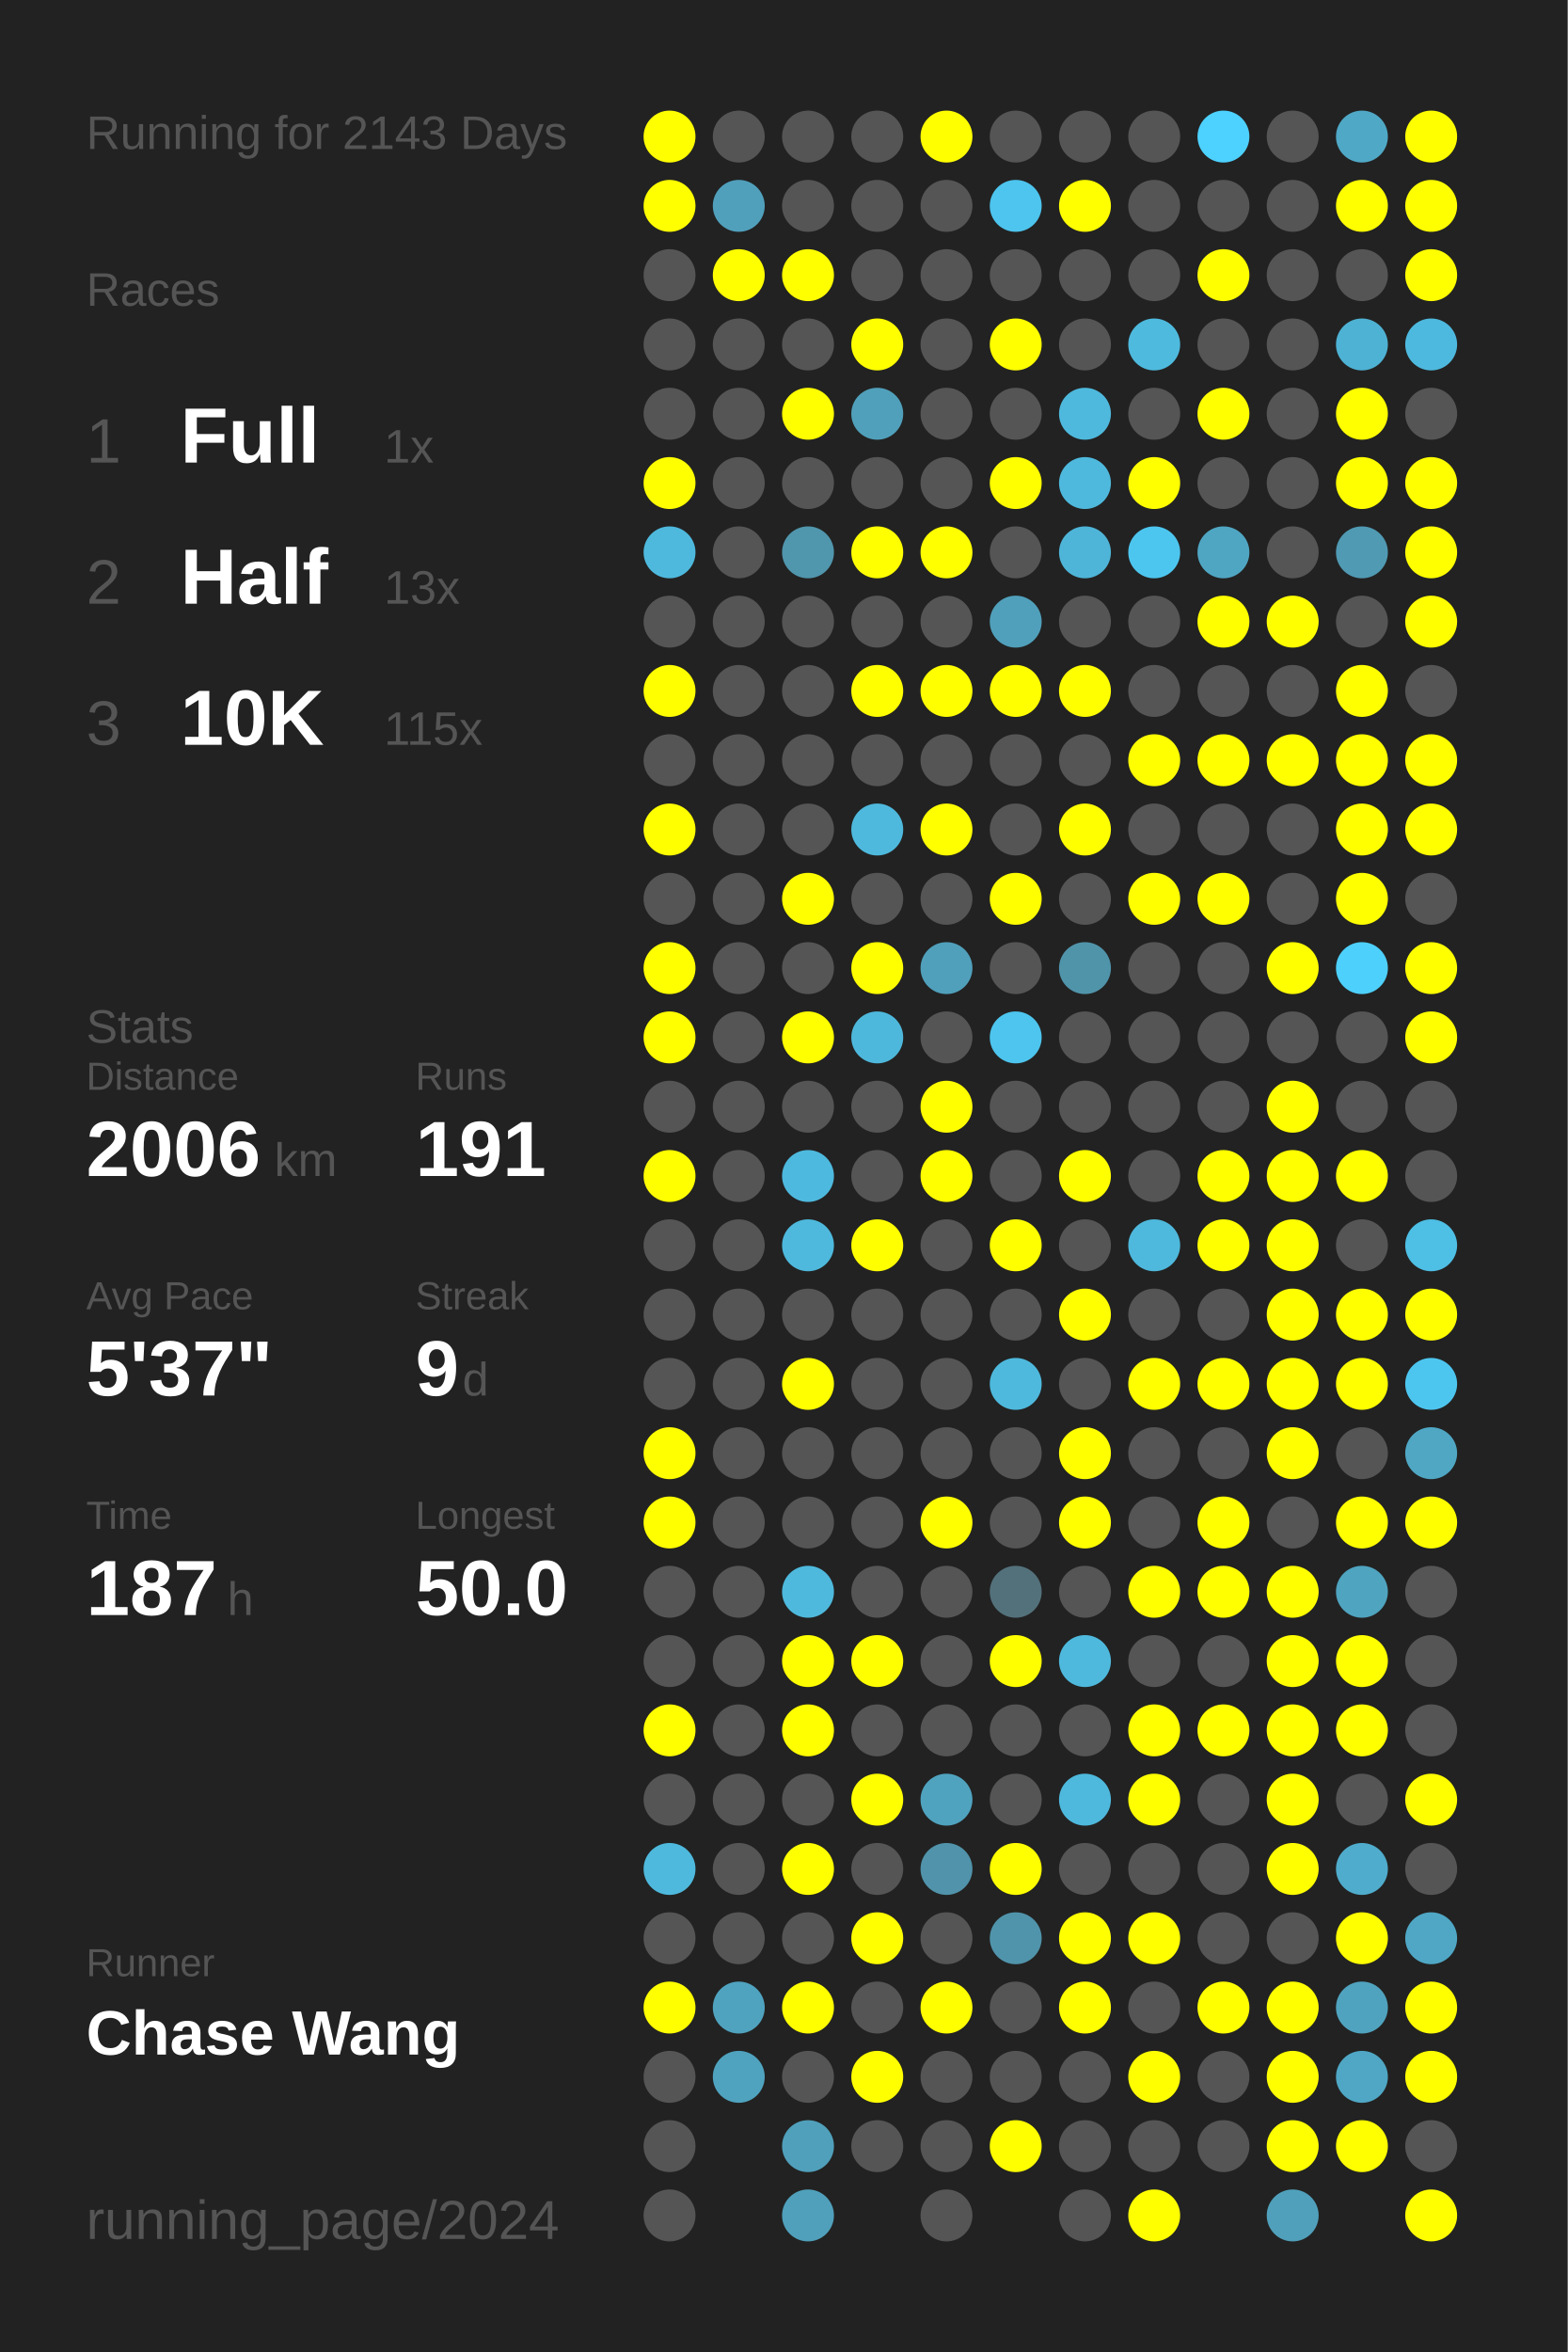
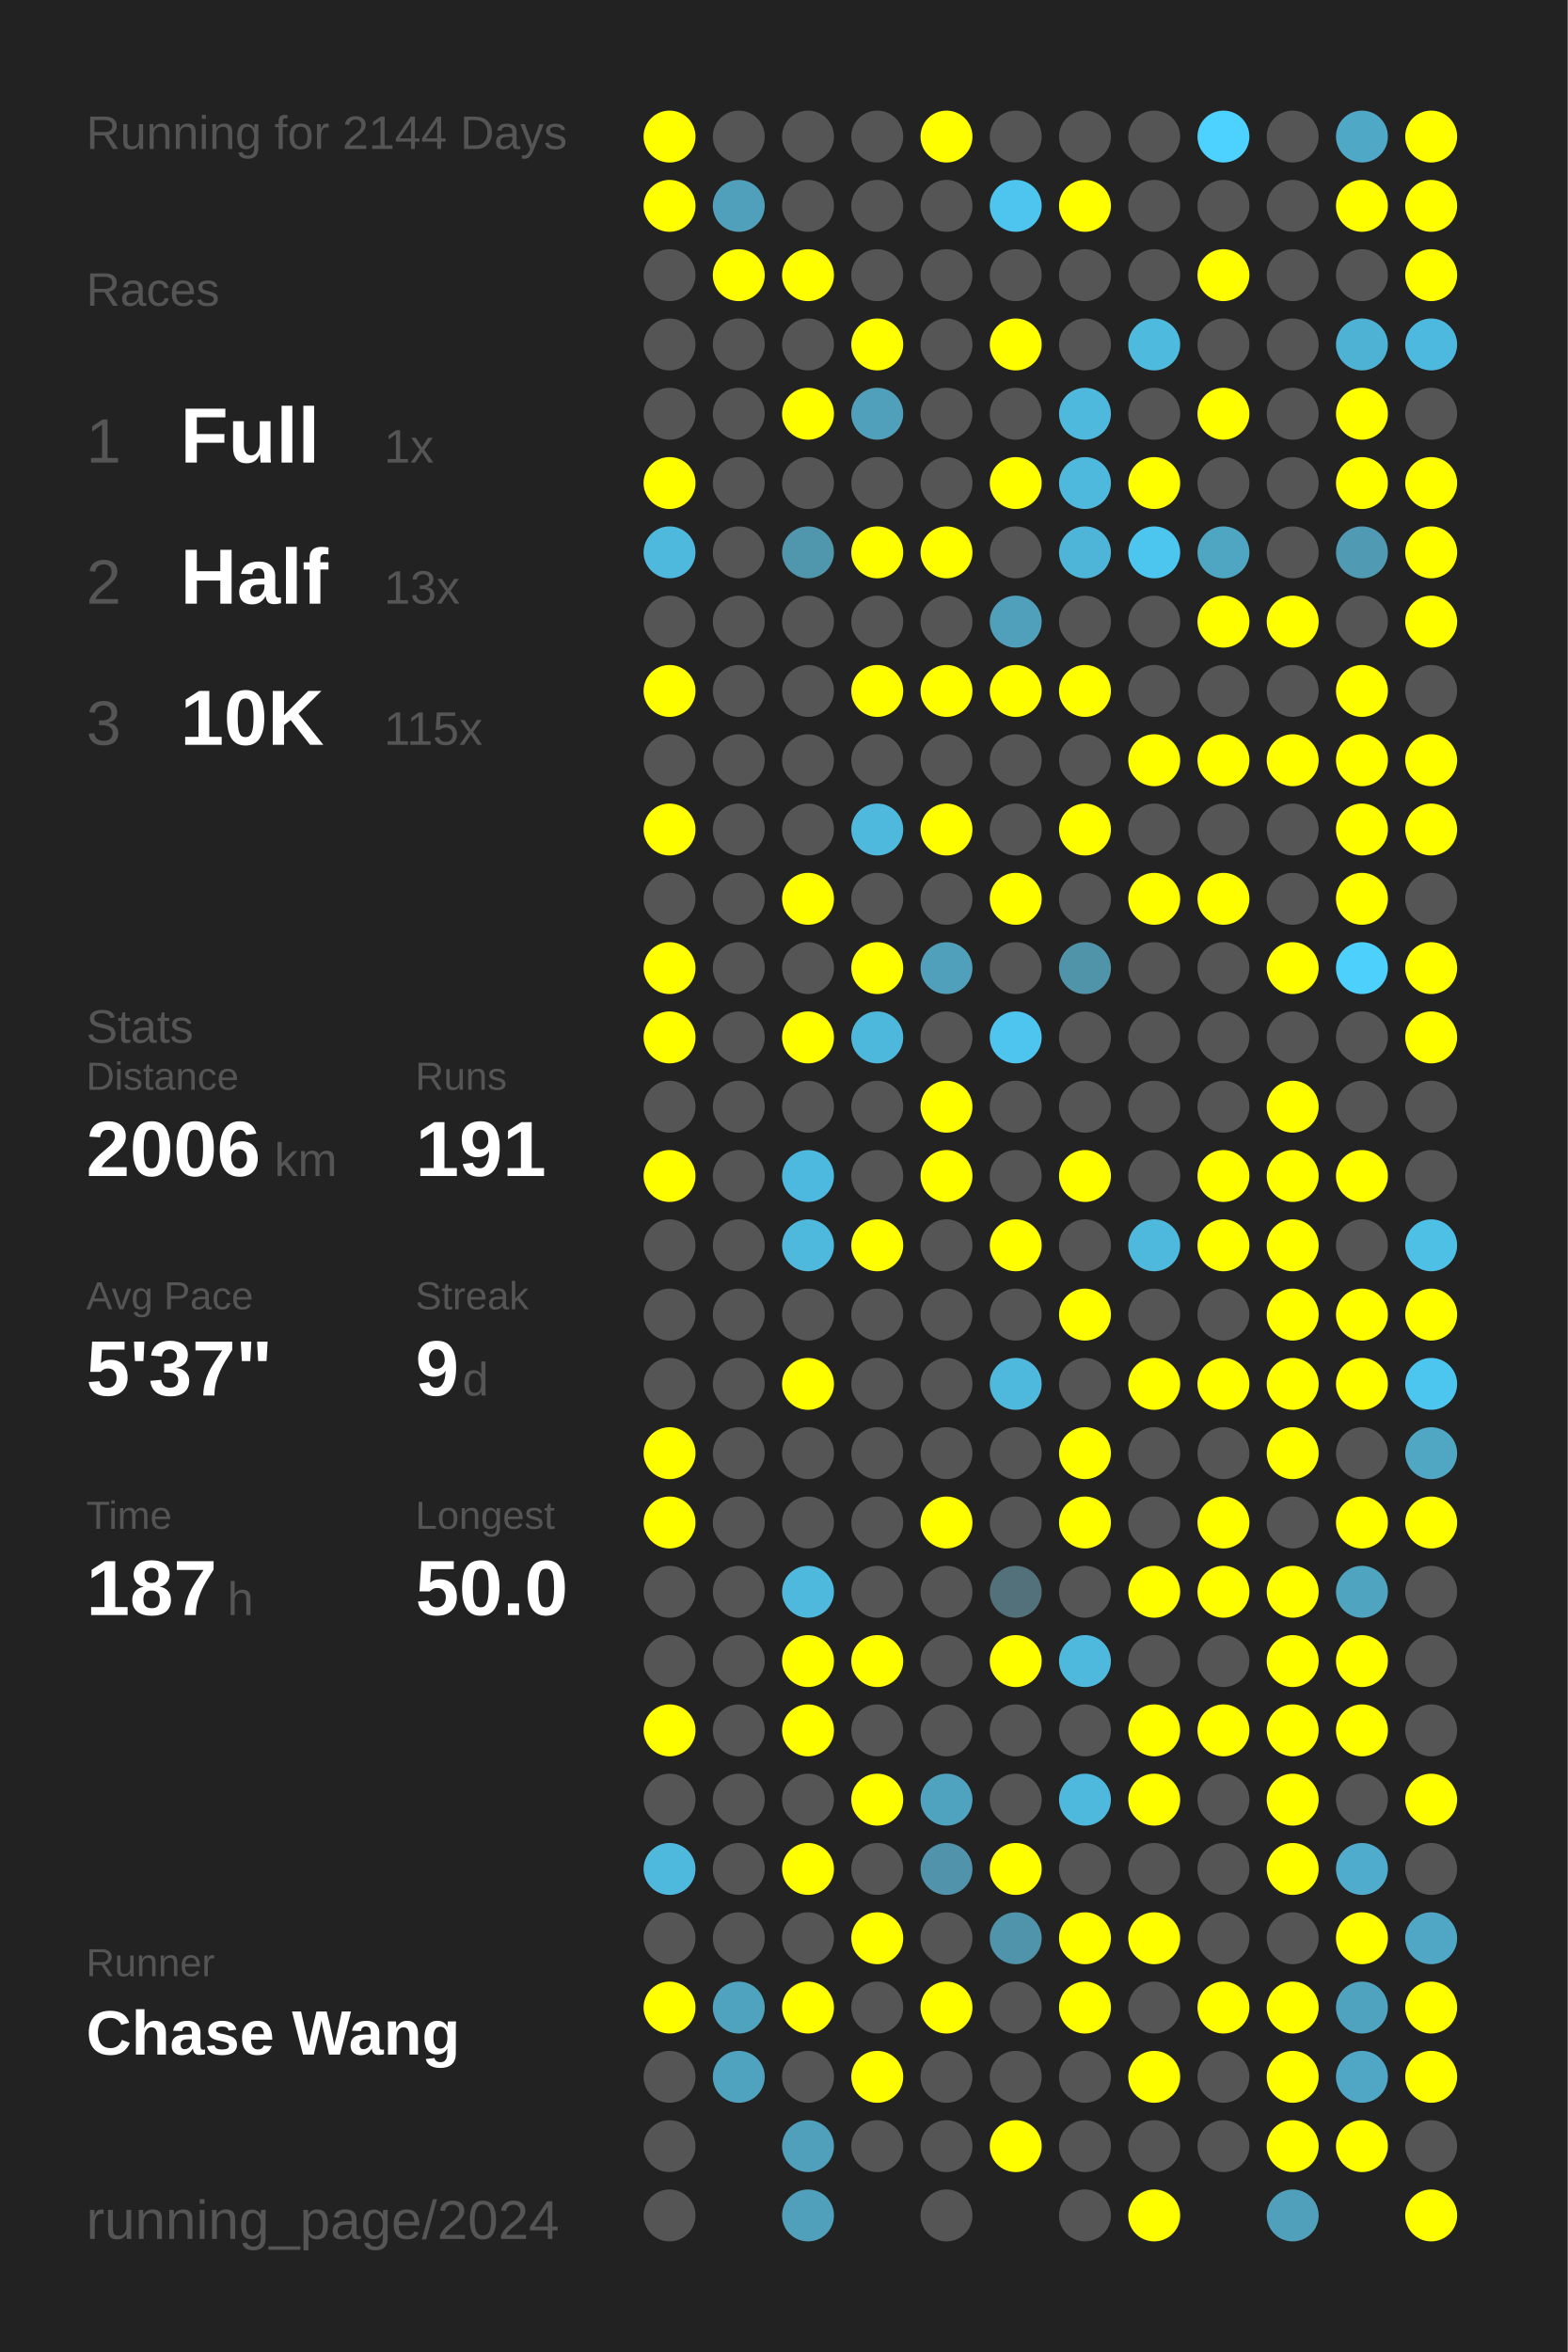
<svg xmlns="http://www.w3.org/2000/svg" baseProfile="full" height="300mm" version="1.1" viewBox="0,0,200,300" width="200mm">
  <defs />
  <rect fill="#222222" height="300" width="200" x="0" y="0" />
-   <text fill="#555555" style="font-size:6px; font-family:Arial;" x="11" y="19">Running for 2143 Days</text>
+   <text fill="#555555" style="font-size:6px; font-family:Arial;" x="11" y="19">Running for 2144 Days</text>
  <text fill="#555555" style="font-size:6px; font-family:Arial;" x="11" y="39">Races</text>
  <text fill="#555555" style="font-size:8px; font-family:Arial;" x="11" y="59">1</text>
  <text fill="#FFFFFF" style="font-size:10px; font-family:Arial; font-weight:bold;" x="23" y="59">Full</text>
  <text fill="#555555" style="font-size:6px; font-family:Arial;" x="49" y="59">1x</text>
  <text fill="#555555" style="font-size:8px; font-family:Arial;" x="11" y="77">2</text>
  <text fill="#FFFFFF" style="font-size:10px; font-family:Arial; font-weight:bold;" x="23" y="77">Half</text>
  <text fill="#555555" style="font-size:6px; font-family:Arial;" x="49" y="77">13x</text>
  <text fill="#555555" style="font-size:8px; font-family:Arial;" x="11" y="95">3</text>
  <text fill="#FFFFFF" style="font-size:10px; font-family:Arial; font-weight:bold;" x="23" y="95">10K</text>
  <text fill="#555555" style="font-size:6px; font-family:Arial;" x="49" y="95">115x</text>
  <text fill="#555555" style="font-size:6px; font-family:Arial;" x="11" y="133">Stats</text>
  <text fill="#555555" style="font-size:5px; font-family:Arial;" x="11" y="139">Distance</text>
  <text fill="#FFFFFF" style="font-size:10px; font-family:Arial; font-weight:bold;" x="11" y="150">2006</text>
  <text fill="#555555" style="font-size:6px; font-family:Arial;" x="35" y="150">km</text>
  <text fill="#555555" style="font-size:5px; font-family:Arial;" x="53" y="139">Runs</text>
  <text fill="#FFFFFF" style="font-size:10px; font-family:Arial; font-weight:bold;" x="53" y="150">191</text>
  <text fill="#555555" style="font-size:5px; font-family:Arial;" x="11" y="167">Avg Pace</text>
  <text fill="#FFFFFF" style="font-size:10px; font-family:Arial; font-weight:bold;" x="11" y="178">5'37"</text>
  <text fill="#555555" style="font-size:5px; font-family:Arial;" x="53" y="167">Streak</text>
  <text fill="#FFFFFF" style="font-size:10px; font-family:Arial; font-weight:bold;" x="53" y="178">9</text>
  <text fill="#555555" style="font-size:6px; font-family:Arial;" x="59" y="178">d</text>
  <text fill="#555555" style="font-size:5px; font-family:Arial;" x="11" y="195">Time</text>
  <text fill="#FFFFFF" style="font-size:10px; font-family:Arial; font-weight:bold;" x="11" y="206">187</text>
  <text fill="#555555" style="font-size:6px; font-family:Arial;" x="29" y="206">h</text>
  <text fill="#555555" style="font-size:5px; font-family:Arial;" x="53" y="195">Longest</text>
  <text fill="#FFFFFF" style="font-size:10px; font-family:Arial; font-weight:bold;" x="53" y="206">50.0</text>
  <text fill="#555555" style="font-size:5px; font-family:Arial;" x="11" y="252.065">Runner</text>
  <text fill="#FFFFFF" style="font-size:8px; font-family:Arial; font-weight:bold;" x="11" y="262.065">Chase Wang</text>
  <text fill="#555555" style="font-size:7px; font-family:Arial;" x="11" y="285.581">running_page/2024</text>
  <circle cx="85.417" cy="17.419" fill="#FFFF00" r="3.312" />
  <circle cx="85.417" cy="26.258" fill="#FFFF00" r="3.312" />
  <circle cx="85.417" cy="35.097" fill="#555555" r="3.312" />
  <circle cx="85.417" cy="43.935" fill="#555555" r="3.312" />
  <circle cx="85.417" cy="52.774" fill="#555555" r="3.312" />
  <circle cx="85.417" cy="61.613" fill="#FFFF00" r="3.312" />
  <circle cx="85.417" cy="70.452" fill="#4eb9dd" r="3.312" />
  <circle cx="85.417" cy="79.29" fill="#555555" r="3.312" />
  <circle cx="85.417" cy="88.129" fill="#FFFF00" r="3.312" />
  <circle cx="85.417" cy="96.968" fill="#555555" r="3.312" />
  <circle cx="85.417" cy="105.806" fill="#FFFF00" r="3.312" />
  <circle cx="85.417" cy="114.645" fill="#555555" r="3.312" />
  <circle cx="85.417" cy="123.484" fill="#FFFF00" r="3.312" />
  <circle cx="85.417" cy="132.323" fill="#FFFF00" r="3.312" />
  <circle cx="85.417" cy="141.161" fill="#555555" r="3.312" />
  <circle cx="85.417" cy="150" fill="#FFFF00" r="3.312" />
  <circle cx="85.417" cy="158.839" fill="#555555" r="3.312" />
  <circle cx="85.417" cy="167.677" fill="#555555" r="3.312" />
  <circle cx="85.417" cy="176.516" fill="#555555" r="3.312" />
  <circle cx="85.417" cy="185.355" fill="#FFFF00" r="3.312" />
  <circle cx="85.417" cy="194.194" fill="#FFFF00" r="3.312" />
  <circle cx="85.417" cy="203.032" fill="#555555" r="3.312" />
  <circle cx="85.417" cy="211.871" fill="#555555" r="3.312" />
  <circle cx="85.417" cy="220.71" fill="#FFFF00" r="3.312" />
  <circle cx="85.417" cy="229.548" fill="#555555" r="3.312" />
  <circle cx="85.417" cy="238.387" fill="#4eb9dd" r="3.312" />
  <circle cx="85.417" cy="247.226" fill="#555555" r="3.312" />
  <circle cx="85.417" cy="256.065" fill="#FFFF00" r="3.312" />
  <circle cx="85.417" cy="264.903" fill="#555555" r="3.312" />
  <circle cx="85.417" cy="273.742" fill="#555555" r="3.312" />
  <circle cx="85.417" cy="282.581" fill="#555555" r="3.312" />
  <circle cx="94.25" cy="17.419" fill="#555555" r="3.312" />
  <circle cx="94.25" cy="26.258" fill="#50a0bc" r="3.312" />
  <circle cx="94.25" cy="35.097" fill="#FFFF00" r="3.312" />
  <circle cx="94.25" cy="43.935" fill="#555555" r="3.312" />
  <circle cx="94.25" cy="52.774" fill="#555555" r="3.312" />
  <circle cx="94.25" cy="61.613" fill="#555555" r="3.312" />
  <circle cx="94.25" cy="70.452" fill="#555555" r="3.312" />
  <circle cx="94.25" cy="79.29" fill="#555555" r="3.312" />
  <circle cx="94.25" cy="88.129" fill="#555555" r="3.312" />
  <circle cx="94.25" cy="96.968" fill="#555555" r="3.312" />
  <circle cx="94.25" cy="105.806" fill="#555555" r="3.312" />
  <circle cx="94.25" cy="114.645" fill="#555555" r="3.312" />
  <circle cx="94.25" cy="123.484" fill="#555555" r="3.312" />
  <circle cx="94.25" cy="132.323" fill="#555555" r="3.312" />
  <circle cx="94.25" cy="141.161" fill="#555555" r="3.312" />
  <circle cx="94.25" cy="150" fill="#555555" r="3.312" />
  <circle cx="94.25" cy="158.839" fill="#555555" r="3.312" />
  <circle cx="94.25" cy="167.677" fill="#555555" r="3.312" />
  <circle cx="94.25" cy="176.516" fill="#555555" r="3.312" />
  <circle cx="94.25" cy="185.355" fill="#555555" r="3.312" />
  <circle cx="94.25" cy="194.194" fill="#555555" r="3.312" />
  <circle cx="94.25" cy="203.032" fill="#555555" r="3.312" />
  <circle cx="94.25" cy="211.871" fill="#555555" r="3.312" />
  <circle cx="94.25" cy="220.71" fill="#555555" r="3.312" />
  <circle cx="94.25" cy="229.548" fill="#555555" r="3.312" />
  <circle cx="94.25" cy="238.387" fill="#555555" r="3.312" />
  <circle cx="94.25" cy="247.226" fill="#555555" r="3.312" />
  <circle cx="94.25" cy="256.065" fill="#4fa3bf" r="3.312" />
  <circle cx="94.25" cy="264.903" fill="#4fa3bf" r="3.312" />
  <circle cx="103.083" cy="17.419" fill="#555555" r="3.312" />
  <circle cx="103.083" cy="26.258" fill="#555555" r="3.312" />
  <circle cx="103.083" cy="35.097" fill="#FFFF00" r="3.312" />
  <circle cx="103.083" cy="43.935" fill="#555555" r="3.312" />
  <circle cx="103.083" cy="52.774" fill="#FFFF00" r="3.312" />
  <circle cx="103.083" cy="61.613" fill="#555555" r="3.312" />
  <circle cx="103.083" cy="70.452" fill="#5096ad" r="3.312" />
  <circle cx="103.083" cy="79.29" fill="#555555" r="3.312" />
  <circle cx="103.083" cy="88.129" fill="#555555" r="3.312" />
  <circle cx="103.083" cy="96.968" fill="#555555" r="3.312" />
  <circle cx="103.083" cy="105.806" fill="#555555" r="3.312" />
  <circle cx="103.083" cy="114.645" fill="#FFFF00" r="3.312" />
  <circle cx="103.083" cy="123.484" fill="#555555" r="3.312" />
  <circle cx="103.083" cy="132.323" fill="#FFFF00" r="3.312" />
  <circle cx="103.083" cy="141.161" fill="#555555" r="3.312" />
  <circle cx="103.083" cy="150" fill="#4eb9de" r="3.312" />
  <circle cx="103.083" cy="158.839" fill="#4eb9dd" r="3.312" />
  <circle cx="103.083" cy="167.677" fill="#555555" r="3.312" />
  <circle cx="103.083" cy="176.516" fill="#FFFF00" r="3.312" />
  <circle cx="103.083" cy="185.355" fill="#555555" r="3.312" />
  <circle cx="103.083" cy="194.194" fill="#555555" r="3.312" />
  <circle cx="103.083" cy="203.032" fill="#4eb9dd" r="3.312" />
  <circle cx="103.083" cy="211.871" fill="#FFFF00" r="3.312" />
  <circle cx="103.083" cy="220.71" fill="#FFFF00" r="3.312" />
  <circle cx="103.083" cy="229.548" fill="#555555" r="3.312" />
  <circle cx="103.083" cy="238.387" fill="#FFFF00" r="3.312" />
  <circle cx="103.083" cy="247.226" fill="#555555" r="3.312" />
  <circle cx="103.083" cy="256.065" fill="#FFFF00" r="3.312" />
  <circle cx="103.083" cy="264.903" fill="#555555" r="3.312" />
  <circle cx="103.083" cy="273.742" fill="#50a0bb" r="3.312" />
  <circle cx="103.083" cy="282.581" fill="#50a0bb" r="3.312" />
  <circle cx="111.917" cy="17.419" fill="#555555" r="3.312" />
  <circle cx="111.917" cy="26.258" fill="#555555" r="3.312" />
  <circle cx="111.917" cy="35.097" fill="#555555" r="3.312" />
  <circle cx="111.917" cy="43.935" fill="#FFFF00" r="3.312" />
  <circle cx="111.917" cy="52.774" fill="#50a0bb" r="3.312" />
  <circle cx="111.917" cy="61.613" fill="#555555" r="3.312" />
  <circle cx="111.917" cy="70.452" fill="#FFFF00" r="3.312" />
  <circle cx="111.917" cy="79.29" fill="#555555" r="3.312" />
  <circle cx="111.917" cy="88.129" fill="#FFFF00" r="3.312" />
  <circle cx="111.917" cy="96.968" fill="#555555" r="3.312" />
  <circle cx="111.917" cy="105.806" fill="#4eb9dd" r="3.312" />
  <circle cx="111.917" cy="114.645" fill="#555555" r="3.312" />
  <circle cx="111.917" cy="123.484" fill="#FFFF00" r="3.312" />
  <circle cx="111.917" cy="132.323" fill="#4eb8dc" r="3.312" />
  <circle cx="111.917" cy="141.161" fill="#555555" r="3.312" />
  <circle cx="111.917" cy="150" fill="#555555" r="3.312" />
  <circle cx="111.917" cy="158.839" fill="#FFFF00" r="3.312" />
  <circle cx="111.917" cy="167.677" fill="#555555" r="3.312" />
  <circle cx="111.917" cy="176.516" fill="#555555" r="3.312" />
  <circle cx="111.917" cy="185.355" fill="#555555" r="3.312" />
  <circle cx="111.917" cy="194.194" fill="#555555" r="3.312" />
  <circle cx="111.917" cy="203.032" fill="#555555" r="3.312" />
  <circle cx="111.917" cy="211.871" fill="#FFFF00" r="3.312" />
  <circle cx="111.917" cy="220.71" fill="#555555" r="3.312" />
  <circle cx="111.917" cy="229.548" fill="#FFFF00" r="3.312" />
  <circle cx="111.917" cy="238.387" fill="#555555" r="3.312" />
  <circle cx="111.917" cy="247.226" fill="#FFFF00" r="3.312" />
  <circle cx="111.917" cy="256.065" fill="#555555" r="3.312" />
  <circle cx="111.917" cy="264.903" fill="#FFFF00" r="3.312" />
  <circle cx="111.917" cy="273.742" fill="#555555" r="3.312" />
  <circle cx="120.75" cy="17.419" fill="#FFFF00" r="3.312" />
  <circle cx="120.75" cy="26.258" fill="#555555" r="3.312" />
  <circle cx="120.75" cy="35.097" fill="#555555" r="3.312" />
  <circle cx="120.75" cy="43.935" fill="#555555" r="3.312" />
  <circle cx="120.75" cy="52.774" fill="#555555" r="3.312" />
  <circle cx="120.75" cy="61.613" fill="#555555" r="3.312" />
  <circle cx="120.75" cy="70.452" fill="#FFFF00" r="3.312" />
  <circle cx="120.75" cy="79.29" fill="#555555" r="3.312" />
  <circle cx="120.75" cy="88.129" fill="#FFFF00" r="3.312" />
  <circle cx="120.75" cy="96.968" fill="#555555" r="3.312" />
  <circle cx="120.75" cy="105.806" fill="#FFFF00" r="3.312" />
  <circle cx="120.75" cy="114.645" fill="#555555" r="3.312" />
  <circle cx="120.75" cy="123.484" fill="#50a0bb" r="3.312" />
  <circle cx="120.75" cy="132.323" fill="#555555" r="3.312" />
  <circle cx="120.75" cy="141.161" fill="#FFFF00" r="3.312" />
  <circle cx="120.75" cy="150" fill="#FFFF00" r="3.312" />
  <circle cx="120.75" cy="158.839" fill="#555555" r="3.312" />
  <circle cx="120.75" cy="167.677" fill="#555555" r="3.312" />
  <circle cx="120.75" cy="176.516" fill="#555555" r="3.312" />
  <circle cx="120.75" cy="185.355" fill="#555555" r="3.312" />
  <circle cx="120.75" cy="194.194" fill="#FFFF00" r="3.312" />
  <circle cx="120.75" cy="203.032" fill="#555555" r="3.312" />
  <circle cx="120.75" cy="211.871" fill="#555555" r="3.312" />
  <circle cx="120.75" cy="220.71" fill="#555555" r="3.312" />
  <circle cx="120.75" cy="229.548" fill="#4fa3bf" r="3.312" />
  <circle cx="120.75" cy="238.387" fill="#5093aa" r="3.312" />
  <circle cx="120.75" cy="247.226" fill="#555555" r="3.312" />
  <circle cx="120.75" cy="256.065" fill="#FFFF00" r="3.312" />
  <circle cx="120.75" cy="264.903" fill="#555555" r="3.312" />
  <circle cx="120.75" cy="273.742" fill="#555555" r="3.312" />
  <circle cx="120.75" cy="282.581" fill="#555555" r="3.312" />
  <circle cx="129.583" cy="17.419" fill="#555555" r="3.312" />
  <circle cx="129.583" cy="26.258" fill="#4dc5ee" r="3.312" />
  <circle cx="129.583" cy="35.097" fill="#555555" r="3.312" />
  <circle cx="129.583" cy="43.935" fill="#FFFF00" r="3.312" />
  <circle cx="129.583" cy="52.774" fill="#555555" r="3.312" />
  <circle cx="129.583" cy="61.613" fill="#FFFF00" r="3.312" />
  <circle cx="129.583" cy="70.452" fill="#555555" r="3.312" />
  <circle cx="129.583" cy="79.29" fill="#50a0bb" r="3.312" />
  <circle cx="129.583" cy="88.129" fill="#FFFF00" r="3.312" />
  <circle cx="129.583" cy="96.968" fill="#555555" r="3.312" />
  <circle cx="129.583" cy="105.806" fill="#555555" r="3.312" />
  <circle cx="129.583" cy="114.645" fill="#FFFF00" r="3.312" />
  <circle cx="129.583" cy="123.484" fill="#555555" r="3.312" />
  <circle cx="129.583" cy="132.323" fill="#4dc5ee" r="3.312" />
  <circle cx="129.583" cy="141.161" fill="#555555" r="3.312" />
  <circle cx="129.583" cy="150" fill="#555555" r="3.312" />
  <circle cx="129.583" cy="158.839" fill="#FFFF00" r="3.312" />
  <circle cx="129.583" cy="167.677" fill="#555555" r="3.312" />
  <circle cx="129.583" cy="176.516" fill="#4eb9dd" r="3.312" />
  <circle cx="129.583" cy="185.355" fill="#555555" r="3.312" />
  <circle cx="129.583" cy="194.194" fill="#555555" r="3.312" />
  <circle cx="129.583" cy="203.032" fill="#53717b" r="3.312" />
  <circle cx="129.583" cy="211.871" fill="#FFFF00" r="3.312" />
  <circle cx="129.583" cy="220.71" fill="#555555" r="3.312" />
  <circle cx="129.583" cy="229.548" fill="#555555" r="3.312" />
  <circle cx="129.583" cy="238.387" fill="#FFFF00" r="3.312" />
  <circle cx="129.583" cy="247.226" fill="#5094ab" r="3.312" />
  <circle cx="129.583" cy="256.065" fill="#555555" r="3.312" />
  <circle cx="129.583" cy="264.903" fill="#555555" r="3.312" />
  <circle cx="129.583" cy="273.742" fill="#FFFF00" r="3.312" />
  <circle cx="138.417" cy="17.419" fill="#555555" r="3.312" />
  <circle cx="138.417" cy="26.258" fill="#FFFF00" r="3.312" />
  <circle cx="138.417" cy="35.097" fill="#555555" r="3.312" />
  <circle cx="138.417" cy="43.935" fill="#555555" r="3.312" />
  <circle cx="138.417" cy="52.774" fill="#4eb9dd" r="3.312" />
  <circle cx="138.417" cy="61.613" fill="#4eb9dd" r="3.312" />
  <circle cx="138.417" cy="70.452" fill="#4eb5d8" r="3.312" />
  <circle cx="138.417" cy="79.29" fill="#555555" r="3.312" />
  <circle cx="138.417" cy="88.129" fill="#FFFF00" r="3.312" />
  <circle cx="138.417" cy="96.968" fill="#555555" r="3.312" />
  <circle cx="138.417" cy="105.806" fill="#FFFF00" r="3.312" />
  <circle cx="138.417" cy="114.645" fill="#555555" r="3.312" />
  <circle cx="138.417" cy="123.484" fill="#5094aa" r="3.312" />
  <circle cx="138.417" cy="132.323" fill="#555555" r="3.312" />
  <circle cx="138.417" cy="141.161" fill="#555555" r="3.312" />
  <circle cx="138.417" cy="150" fill="#FFFF00" r="3.312" />
  <circle cx="138.417" cy="158.839" fill="#555555" r="3.312" />
  <circle cx="138.417" cy="167.677" fill="#FFFF00" r="3.312" />
  <circle cx="138.417" cy="176.516" fill="#555555" r="3.312" />
  <circle cx="138.417" cy="185.355" fill="#FFFF00" r="3.312" />
  <circle cx="138.417" cy="194.194" fill="#FFFF00" r="3.312" />
  <circle cx="138.417" cy="203.032" fill="#555555" r="3.312" />
  <circle cx="138.417" cy="211.871" fill="#4eb9dd" r="3.312" />
  <circle cx="138.417" cy="220.71" fill="#555555" r="3.312" />
  <circle cx="138.417" cy="229.548" fill="#4eb9dd" r="3.312" />
  <circle cx="138.417" cy="238.387" fill="#555555" r="3.312" />
  <circle cx="138.417" cy="247.226" fill="#FFFF00" r="3.312" />
  <circle cx="138.417" cy="256.065" fill="#FFFF00" r="3.312" />
  <circle cx="138.417" cy="264.903" fill="#555555" r="3.312" />
  <circle cx="138.417" cy="273.742" fill="#555555" r="3.312" />
  <circle cx="138.417" cy="282.581" fill="#555555" r="3.312" />
  <circle cx="147.25" cy="17.419" fill="#555555" r="3.312" />
  <circle cx="147.25" cy="26.258" fill="#555555" r="3.312" />
  <circle cx="147.25" cy="35.097" fill="#555555" r="3.312" />
  <circle cx="147.25" cy="43.935" fill="#4ebade" r="3.312" />
  <circle cx="147.25" cy="52.774" fill="#555555" r="3.312" />
  <circle cx="147.25" cy="61.613" fill="#FFFF00" r="3.312" />
  <circle cx="147.25" cy="70.452" fill="#4dc6ef" r="3.312" />
  <circle cx="147.25" cy="79.29" fill="#555555" r="3.312" />
  <circle cx="147.25" cy="88.129" fill="#555555" r="3.312" />
  <circle cx="147.25" cy="96.968" fill="#FFFF00" r="3.312" />
  <circle cx="147.25" cy="105.806" fill="#555555" r="3.312" />
  <circle cx="147.25" cy="114.645" fill="#FFFF00" r="3.312" />
  <circle cx="147.25" cy="123.484" fill="#555555" r="3.312" />
  <circle cx="147.25" cy="132.323" fill="#555555" r="3.312" />
  <circle cx="147.25" cy="141.161" fill="#555555" r="3.312" />
  <circle cx="147.25" cy="150" fill="#555555" r="3.312" />
  <circle cx="147.25" cy="158.839" fill="#4eb9dd" r="3.312" />
  <circle cx="147.25" cy="167.677" fill="#555555" r="3.312" />
  <circle cx="147.25" cy="176.516" fill="#FFFF00" r="3.312" />
  <circle cx="147.25" cy="185.355" fill="#555555" r="3.312" />
  <circle cx="147.25" cy="194.194" fill="#555555" r="3.312" />
  <circle cx="147.25" cy="203.032" fill="#FFFF00" r="3.312" />
  <circle cx="147.25" cy="211.871" fill="#555555" r="3.312" />
  <circle cx="147.25" cy="220.71" fill="#FFFF00" r="3.312" />
  <circle cx="147.25" cy="229.548" fill="#FFFF00" r="3.312" />
  <circle cx="147.25" cy="238.387" fill="#555555" r="3.312" />
  <circle cx="147.25" cy="247.226" fill="#FFFF00" r="3.312" />
  <circle cx="147.25" cy="256.065" fill="#555555" r="3.312" />
  <circle cx="147.25" cy="264.903" fill="#FFFF00" r="3.312" />
  <circle cx="147.25" cy="273.742" fill="#555555" r="3.312" />
  <circle cx="147.25" cy="282.581" fill="#FFFF00" r="3.312" />
  <circle cx="156.083" cy="17.419" fill="#4dd1fe" r="3.312" />
  <circle cx="156.083" cy="26.258" fill="#555555" r="3.312" />
  <circle cx="156.083" cy="35.097" fill="#FFFF00" r="3.312" />
  <circle cx="156.083" cy="43.935" fill="#555555" r="3.312" />
  <circle cx="156.083" cy="52.774" fill="#FFFF00" r="3.312" />
  <circle cx="156.083" cy="61.613" fill="#555555" r="3.312" />
  <circle cx="156.083" cy="70.452" fill="#4fa6c3" r="3.312" />
  <circle cx="156.083" cy="79.29" fill="#FFFF00" r="3.312" />
  <circle cx="156.083" cy="88.129" fill="#555555" r="3.312" />
  <circle cx="156.083" cy="96.968" fill="#FFFF00" r="3.312" />
  <circle cx="156.083" cy="105.806" fill="#555555" r="3.312" />
  <circle cx="156.083" cy="114.645" fill="#FFFF00" r="3.312" />
  <circle cx="156.083" cy="123.484" fill="#555555" r="3.312" />
  <circle cx="156.083" cy="132.323" fill="#555555" r="3.312" />
  <circle cx="156.083" cy="141.161" fill="#555555" r="3.312" />
  <circle cx="156.083" cy="150" fill="#FFFF00" r="3.312" />
  <circle cx="156.083" cy="158.839" fill="#FFFF00" r="3.312" />
  <circle cx="156.083" cy="167.677" fill="#555555" r="3.312" />
  <circle cx="156.083" cy="176.516" fill="#FFFF00" r="3.312" />
  <circle cx="156.083" cy="185.355" fill="#555555" r="3.312" />
  <circle cx="156.083" cy="194.194" fill="#FFFF00" r="3.312" />
  <circle cx="156.083" cy="203.032" fill="#FFFF00" r="3.312" />
  <circle cx="156.083" cy="211.871" fill="#555555" r="3.312" />
  <circle cx="156.083" cy="220.71" fill="#FFFF00" r="3.312" />
  <circle cx="156.083" cy="229.548" fill="#555555" r="3.312" />
  <circle cx="156.083" cy="238.387" fill="#555555" r="3.312" />
  <circle cx="156.083" cy="247.226" fill="#555555" r="3.312" />
  <circle cx="156.083" cy="256.065" fill="#FFFF00" r="3.312" />
  <circle cx="156.083" cy="264.903" fill="#555555" r="3.312" />
  <circle cx="156.083" cy="273.742" fill="#555555" r="3.312" />
  <circle cx="164.917" cy="17.419" fill="#555555" r="3.312" />
  <circle cx="164.917" cy="26.258" fill="#555555" r="3.312" />
  <circle cx="164.917" cy="35.097" fill="#555555" r="3.312" />
  <circle cx="164.917" cy="43.935" fill="#555555" r="3.312" />
  <circle cx="164.917" cy="52.774" fill="#555555" r="3.312" />
  <circle cx="164.917" cy="61.613" fill="#555555" r="3.312" />
  <circle cx="164.917" cy="70.452" fill="#555555" r="3.312" />
  <circle cx="164.917" cy="79.29" fill="#FFFF00" r="3.312" />
  <circle cx="164.917" cy="88.129" fill="#555555" r="3.312" />
  <circle cx="164.917" cy="96.968" fill="#FFFF00" r="3.312" />
  <circle cx="164.917" cy="105.806" fill="#555555" r="3.312" />
  <circle cx="164.917" cy="114.645" fill="#555555" r="3.312" />
  <circle cx="164.917" cy="123.484" fill="#FFFF00" r="3.312" />
  <circle cx="164.917" cy="132.323" fill="#555555" r="3.312" />
  <circle cx="164.917" cy="141.161" fill="#FFFF00" r="3.312" />
  <circle cx="164.917" cy="150" fill="#FFFF00" r="3.312" />
  <circle cx="164.917" cy="158.839" fill="#FFFF00" r="3.312" />
  <circle cx="164.917" cy="167.677" fill="#FFFF00" r="3.312" />
  <circle cx="164.917" cy="176.516" fill="#FFFF00" r="3.312" />
  <circle cx="164.917" cy="185.355" fill="#FFFF00" r="3.312" />
  <circle cx="164.917" cy="194.194" fill="#555555" r="3.312" />
  <circle cx="164.917" cy="203.032" fill="#FFFF00" r="3.312" />
  <circle cx="164.917" cy="211.871" fill="#FFFF00" r="3.312" />
  <circle cx="164.917" cy="220.71" fill="#FFFF00" r="3.312" />
  <circle cx="164.917" cy="229.548" fill="#FFFF00" r="3.312" />
  <circle cx="164.917" cy="238.387" fill="#FFFF00" r="3.312" />
  <circle cx="164.917" cy="247.226" fill="#555555" r="3.312" />
  <circle cx="164.917" cy="256.065" fill="#FFFF00" r="3.312" />
  <circle cx="164.917" cy="264.903" fill="#FFFF00" r="3.312" />
  <circle cx="164.917" cy="273.742" fill="#FFFF00" r="3.312" />
  <circle cx="164.917" cy="282.581" fill="#50a0bb" r="3.312" />
  <circle cx="173.75" cy="17.419" fill="#4fa8c6" r="3.312" />
  <circle cx="173.75" cy="26.258" fill="#FFFF00" r="3.312" />
  <circle cx="173.75" cy="35.097" fill="#555555" r="3.312" />
  <circle cx="173.75" cy="43.935" fill="#4eb2d4" r="3.312" />
  <circle cx="173.75" cy="52.774" fill="#FFFF00" r="3.312" />
  <circle cx="173.75" cy="61.613" fill="#FFFF00" r="3.312" />
  <circle cx="173.75" cy="70.452" fill="#509ab3" r="3.312" />
  <circle cx="173.75" cy="79.29" fill="#555555" r="3.312" />
  <circle cx="173.75" cy="88.129" fill="#FFFF00" r="3.312" />
  <circle cx="173.75" cy="96.968" fill="#FFFF00" r="3.312" />
  <circle cx="173.75" cy="105.806" fill="#FFFF00" r="3.312" />
  <circle cx="173.75" cy="114.645" fill="#FFFF00" r="3.312" />
  <circle cx="173.75" cy="123.484" fill="#4dd0fc" r="3.312" />
  <circle cx="173.75" cy="132.323" fill="#555555" r="3.312" />
  <circle cx="173.75" cy="141.161" fill="#555555" r="3.312" />
  <circle cx="173.75" cy="150" fill="#FFFF00" r="3.312" />
  <circle cx="173.75" cy="158.839" fill="#555555" r="3.312" />
  <circle cx="173.75" cy="167.677" fill="#FFFF00" r="3.312" />
  <circle cx="173.75" cy="176.516" fill="#FFFF00" r="3.312" />
  <circle cx="173.75" cy="185.355" fill="#555555" r="3.312" />
  <circle cx="173.75" cy="194.194" fill="#FFFF00" r="3.312" />
  <circle cx="173.75" cy="203.032" fill="#4fa4c0" r="3.312" />
  <circle cx="173.75" cy="211.871" fill="#FFFF00" r="3.312" />
  <circle cx="173.75" cy="220.71" fill="#FFFF00" r="3.312" />
  <circle cx="173.75" cy="229.548" fill="#555555" r="3.312" />
  <circle cx="173.75" cy="238.387" fill="#4faccc" r="3.312" />
  <circle cx="173.75" cy="247.226" fill="#FFFF00" r="3.312" />
  <circle cx="173.75" cy="256.065" fill="#4fa3bf" r="3.312" />
  <circle cx="173.75" cy="264.903" fill="#4fa7c5" r="3.312" />
  <circle cx="173.75" cy="273.742" fill="#FFFF00" r="3.312" />
  <circle cx="182.583" cy="17.419" fill="#FFFF00" r="3.312" />
  <circle cx="182.583" cy="26.258" fill="#FFFF00" r="3.312" />
  <circle cx="182.583" cy="35.097" fill="#FFFF00" r="3.312" />
  <circle cx="182.583" cy="43.935" fill="#4eb9de" r="3.312" />
  <circle cx="182.583" cy="52.774" fill="#555555" r="3.312" />
  <circle cx="182.583" cy="61.613" fill="#FFFF00" r="3.312" />
  <circle cx="182.583" cy="70.452" fill="#FFFF00" r="3.312" />
  <circle cx="182.583" cy="79.29" fill="#FFFF00" r="3.312" />
  <circle cx="182.583" cy="88.129" fill="#555555" r="3.312" />
  <circle cx="182.583" cy="96.968" fill="#FFFF00" r="3.312" />
  <circle cx="182.583" cy="105.806" fill="#FFFF00" r="3.312" />
  <circle cx="182.583" cy="114.645" fill="#555555" r="3.312" />
  <circle cx="182.583" cy="123.484" fill="#FFFF00" r="3.312" />
  <circle cx="182.583" cy="132.323" fill="#FFFF00" r="3.312" />
  <circle cx="182.583" cy="141.161" fill="#555555" r="3.312" />
  <circle cx="182.583" cy="150" fill="#555555" r="3.312" />
  <circle cx="182.583" cy="158.839" fill="#4ebfe5" r="3.312" />
  <circle cx="182.583" cy="167.677" fill="#FFFF00" r="3.312" />
  <circle cx="182.583" cy="176.516" fill="#4dc6ef" r="3.312" />
  <circle cx="182.583" cy="185.355" fill="#4fa7c4" r="3.312" />
  <circle cx="182.583" cy="194.194" fill="#FFFF00" r="3.312" />
  <circle cx="182.583" cy="203.032" fill="#555555" r="3.312" />
  <circle cx="182.583" cy="211.871" fill="#555555" r="3.312" />
  <circle cx="182.583" cy="220.71" fill="#555555" r="3.312" />
  <circle cx="182.583" cy="229.548" fill="#FFFF00" r="3.312" />
  <circle cx="182.583" cy="238.387" fill="#555555" r="3.312" />
  <circle cx="182.583" cy="247.226" fill="#4fa7c5" r="3.312" />
  <circle cx="182.583" cy="256.065" fill="#FFFF00" r="3.312" />
  <circle cx="182.583" cy="264.903" fill="#FFFF00" r="3.312" />
  <circle cx="182.583" cy="273.742" fill="#555555" r="3.312" />
  <circle cx="182.583" cy="282.581" fill="#FFFF00" r="3.312" />
</svg>
